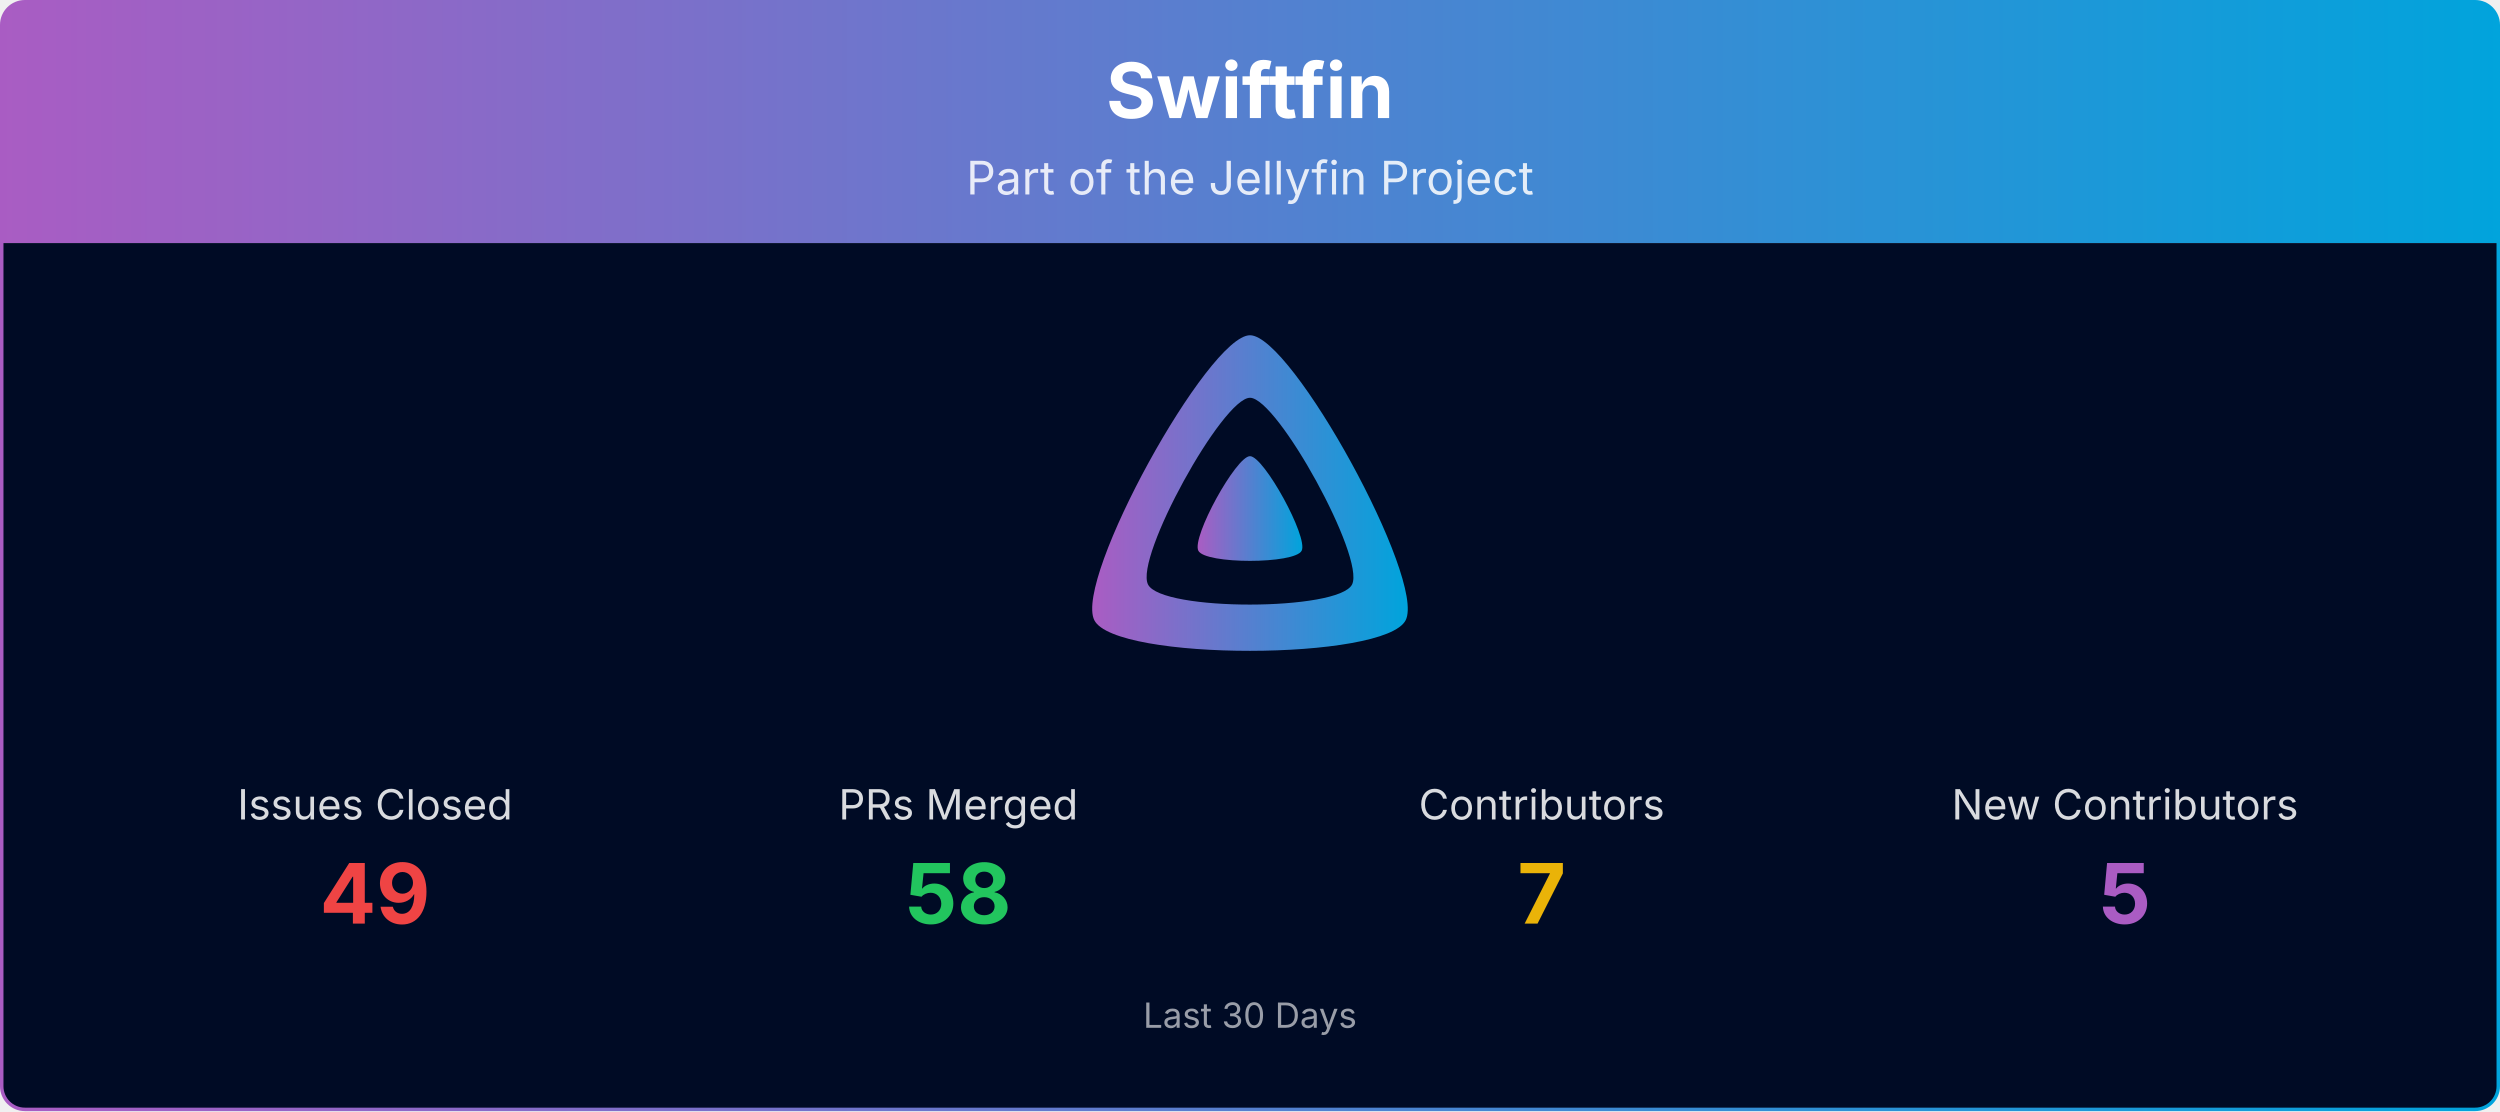
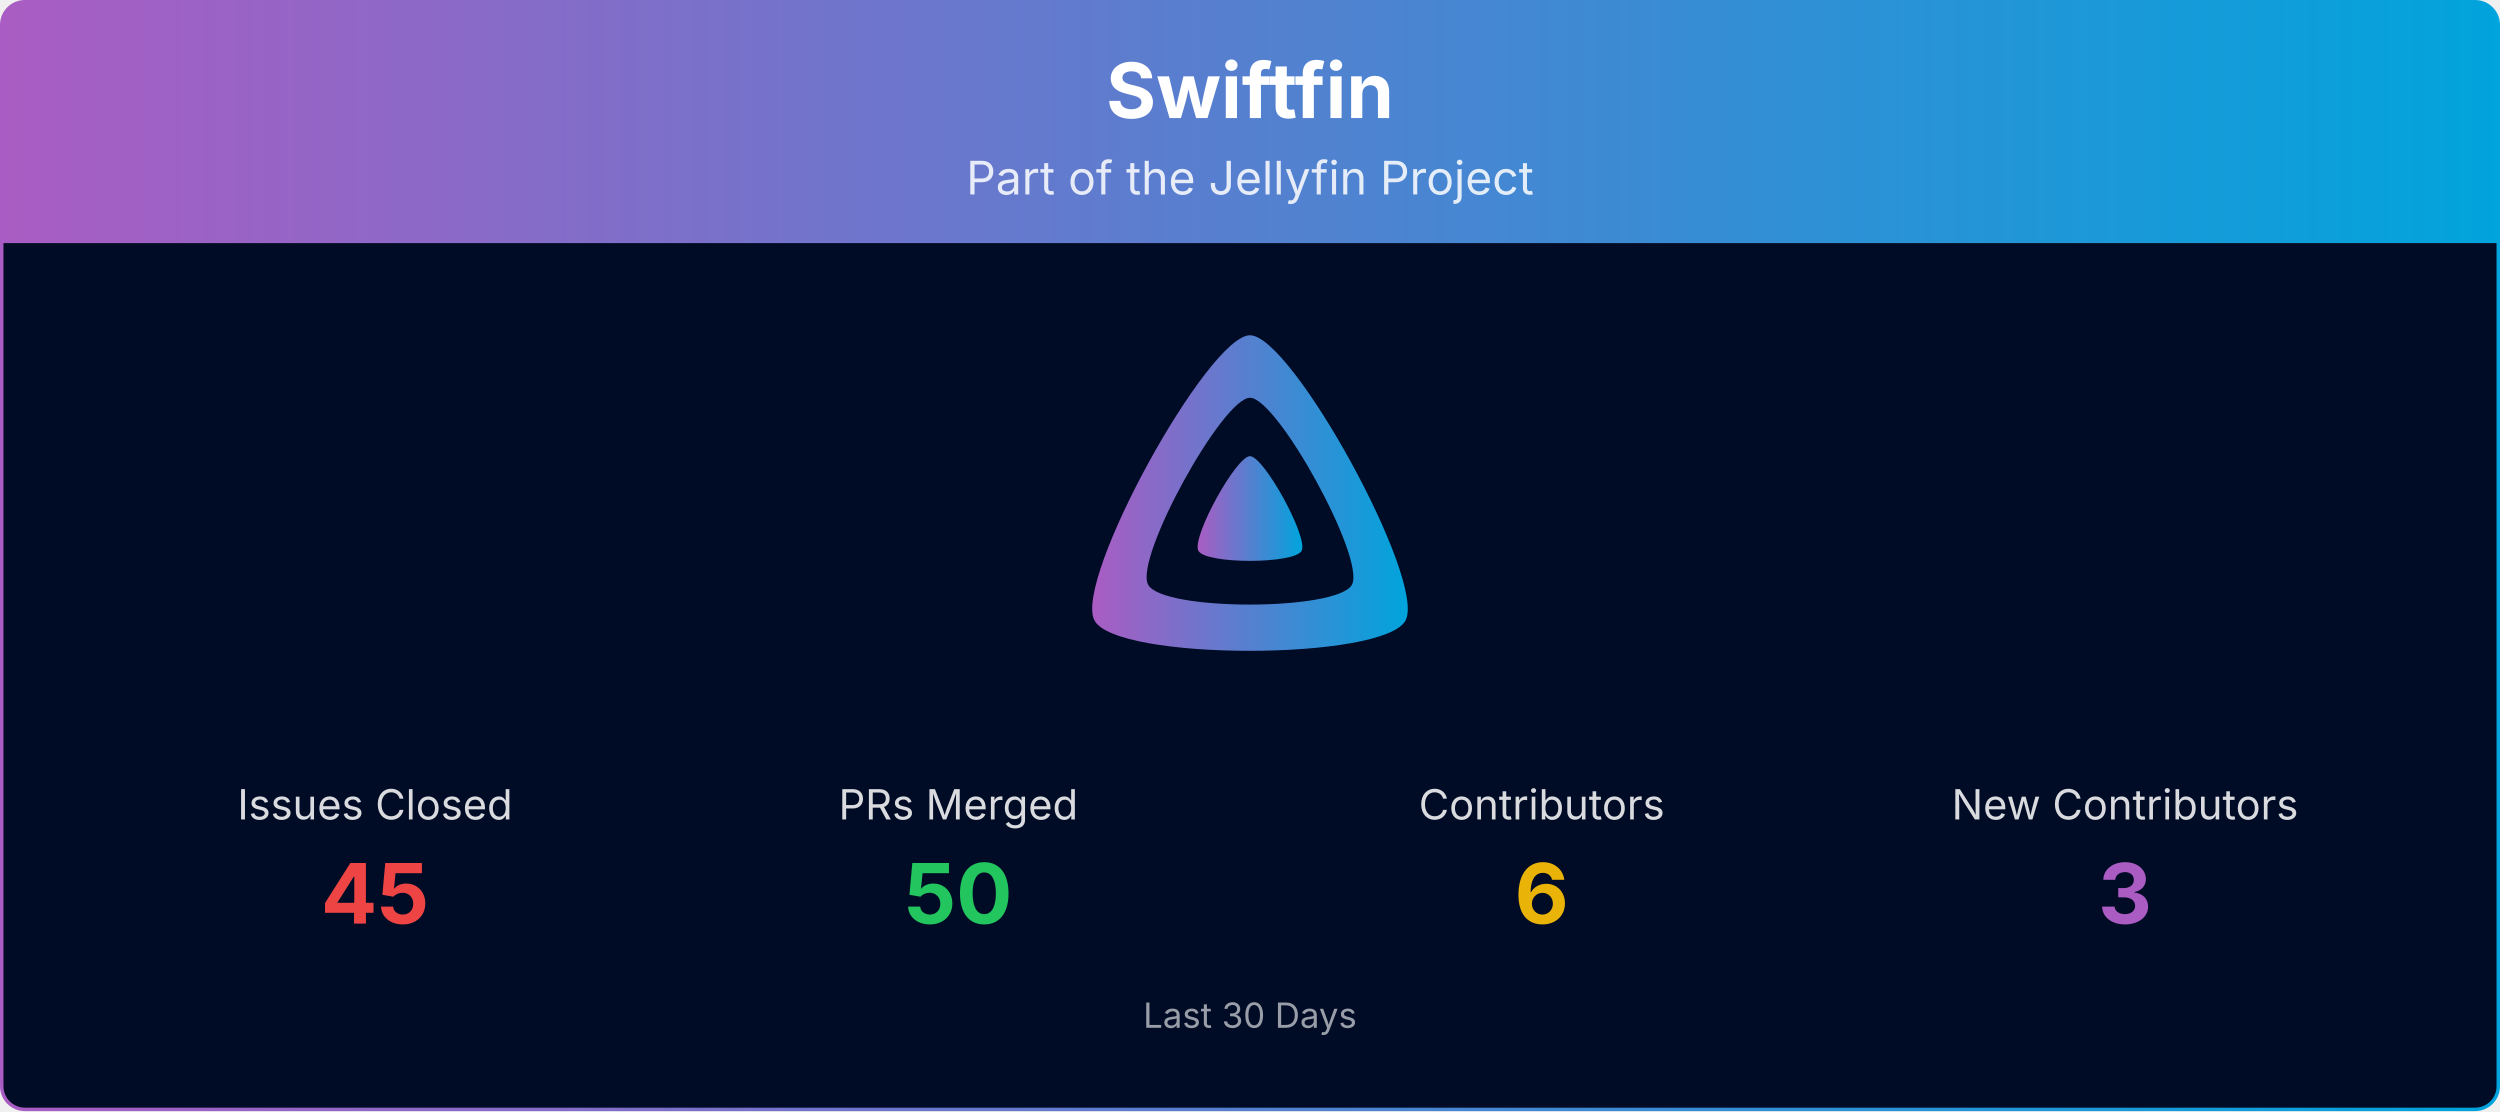
<svg xmlns="http://www.w3.org/2000/svg" viewBox="0 0 1080 480" width="100%" role="img" aria-label="Swiftfin">
  <defs>
    <linearGradient id="banner-swiftfin-grad" x1="0" y1="0" x2="1" y2="0">
      <stop offset="0%" stop-color="#AA5CC3" />
      <stop offset="100%" stop-color="#00A4DC" />
    </linearGradient>
    <clipPath id="banner-swiftfin-grad-clip">
      <rect x="0.75" y="0.75" width="1078.5" height="478.5" rx="10" ry="10" />
    </clipPath>
  </defs>
  <g clip-path="url(#banner-swiftfin-grad-clip)">
    <path d="M0.75,10.75 A10.0,10.0 0 0 1 10.75,0.75 L1069.25,0.75 A10.0,10.0 0 0 1 1079.25,10.75 L1079.25,105.00 L0.75,105.00 Z" fill="url(#banner-swiftfin-grad)" />
    <text x="540.0" y="51" text-anchor="middle" font-size="33" font-weight="700" font-family="Plus Jakarta Sans, system-ui, -apple-system, Segoe UI, sans-serif" fill="#ffffff">Swiftfin</text>
    <text x="540.0" y="84" text-anchor="middle" font-size="20" font-family="Plus Jakarta Sans, system-ui, -apple-system, Segoe UI, sans-serif" fill="#ffffff" opacity="0.85">Part of the Jellyfin Project</text>
    <rect x="0.75" y="105" width="1078.5" height="374.25" fill="#000b25" />
    <g transform="translate(465.00,138.00) scale(0.29297)">
      <path fill="url(#banner-swiftfin-grad)" fill-rule="evenodd" d="M256,23.3c-61.6,0-259.8,359.4-229.6,420.1s429.3,60,459.2,0S317.6,23.3,256,23.3zM406.5,390.8c-19.6,39.3-281.1,39.8-300.9,0s110.1-275.3,150.4-275.3S426.1,351.4,406.5,390.8z" />
      <path fill="url(#banner-swiftfin-grad)" d="M256,201.6c-20.4,0-86.2,119.3-76.2,139.4s142.5,19.9,152.4,0S276.5,201.6,256,201.6z" />
    </g>
    <text x="162.0" y="354.0" text-anchor="middle" font-size="18" font-family="Plus Jakarta Sans, system-ui, -apple-system, Segoe UI, sans-serif" fill="#ffffff" opacity="0.85">Issues Closed</text>
-     <text x="162.0" y="399.0" text-anchor="middle" font-size="36" font-weight="700" font-family="Plus Jakarta Sans, system-ui, -apple-system, Segoe UI, sans-serif" fill="#ef4444">49</text>
+     <text x="162.0" y="399.0" text-anchor="middle" font-size="36" font-weight="700" font-family="Plus Jakarta Sans, system-ui, -apple-system, Segoe UI, sans-serif" fill="#ef4444">45</text>
    <text x="414.0" y="354.0" text-anchor="middle" font-size="18" font-family="Plus Jakarta Sans, system-ui, -apple-system, Segoe UI, sans-serif" fill="#ffffff" opacity="0.85">PRs Merged</text>
-     <text x="414.0" y="399.0" text-anchor="middle" font-size="36" font-weight="700" font-family="Plus Jakarta Sans, system-ui, -apple-system, Segoe UI, sans-serif" fill="#22c55e">58</text>
+     <text x="414.0" y="399.0" text-anchor="middle" font-size="36" font-weight="700" font-family="Plus Jakarta Sans, system-ui, -apple-system, Segoe UI, sans-serif" fill="#22c55e">50</text>
    <text x="666.0" y="354.0" text-anchor="middle" font-size="18" font-family="Plus Jakarta Sans, system-ui, -apple-system, Segoe UI, sans-serif" fill="#ffffff" opacity="0.85">Contributors</text>
-     <text x="666.0" y="399.0" text-anchor="middle" font-size="36" font-weight="700" font-family="Plus Jakarta Sans, system-ui, -apple-system, Segoe UI, sans-serif" fill="#eab308">7</text>
+     <text x="666.0" y="399.0" text-anchor="middle" font-size="36" font-weight="700" font-family="Plus Jakarta Sans, system-ui, -apple-system, Segoe UI, sans-serif" fill="#eab308">6</text>
    <text x="918.0" y="354.0" text-anchor="middle" font-size="18" font-family="Plus Jakarta Sans, system-ui, -apple-system, Segoe UI, sans-serif" fill="#ffffff" opacity="0.85">New Contributors</text>
-     <text x="918.0" y="399.0" text-anchor="middle" font-size="36" font-weight="700" font-family="Plus Jakarta Sans, system-ui, -apple-system, Segoe UI, sans-serif" fill="#AA5CC3">5</text>
+     <text x="918.0" y="399.0" text-anchor="middle" font-size="36" font-weight="700" font-family="Plus Jakarta Sans, system-ui, -apple-system, Segoe UI, sans-serif" fill="#AA5CC3">3</text>
    <text x="540.0" y="444.0" text-anchor="middle" font-size="15" font-family="Plus Jakarta Sans, system-ui, -apple-system, Segoe UI, sans-serif" fill="#ffffff" opacity="0.6">Last 30 Days</text>
  </g>
  <rect x="0.75" y="0.75" width="1078.5" height="478.5" rx="10" ry="10" fill="none" stroke="url(#banner-swiftfin-grad)" stroke-width="1.5" />
</svg>
